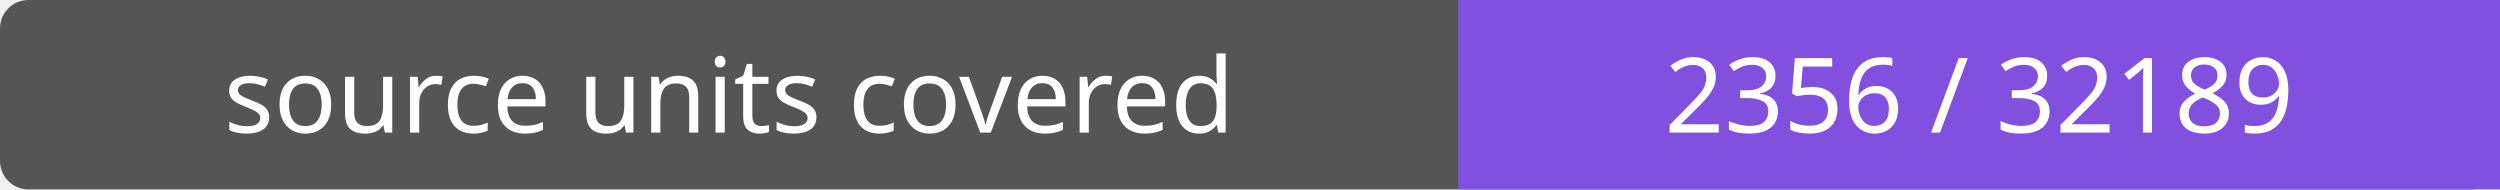
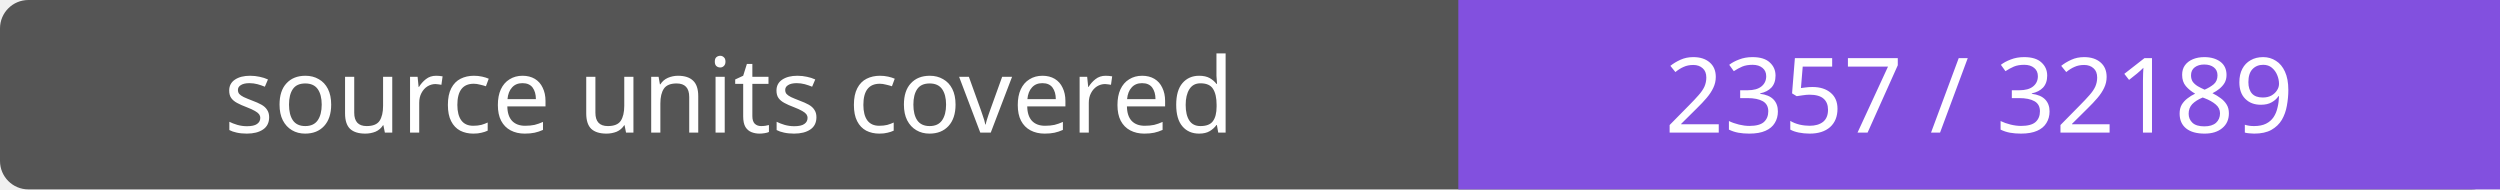
- <svg xmlns="http://www.w3.org/2000/svg" width="264" height="20" role="img" aria-label="source units covered: 2356 / 32189">
+ <svg xmlns="http://www.w3.org/2000/svg" width="264" height="20" role="img" aria-label="source units covered: 2357 / 32189">
  <rect width="264" height="20" rx="3" fill="#555" />
  <path fill="#8250df" d="M154 0h110v20H154z" />
  <g fill="#fff" text-anchor="middle" font-family="Verdana,sans-serif" font-size="11">
    <text x="77.0" y="14">source units covered</text>
-     <text x="209.0" y="14">2356 / 32189</text>
+     <text x="209.0" y="14">2357 / 32189</text>
  </g>
</svg>
